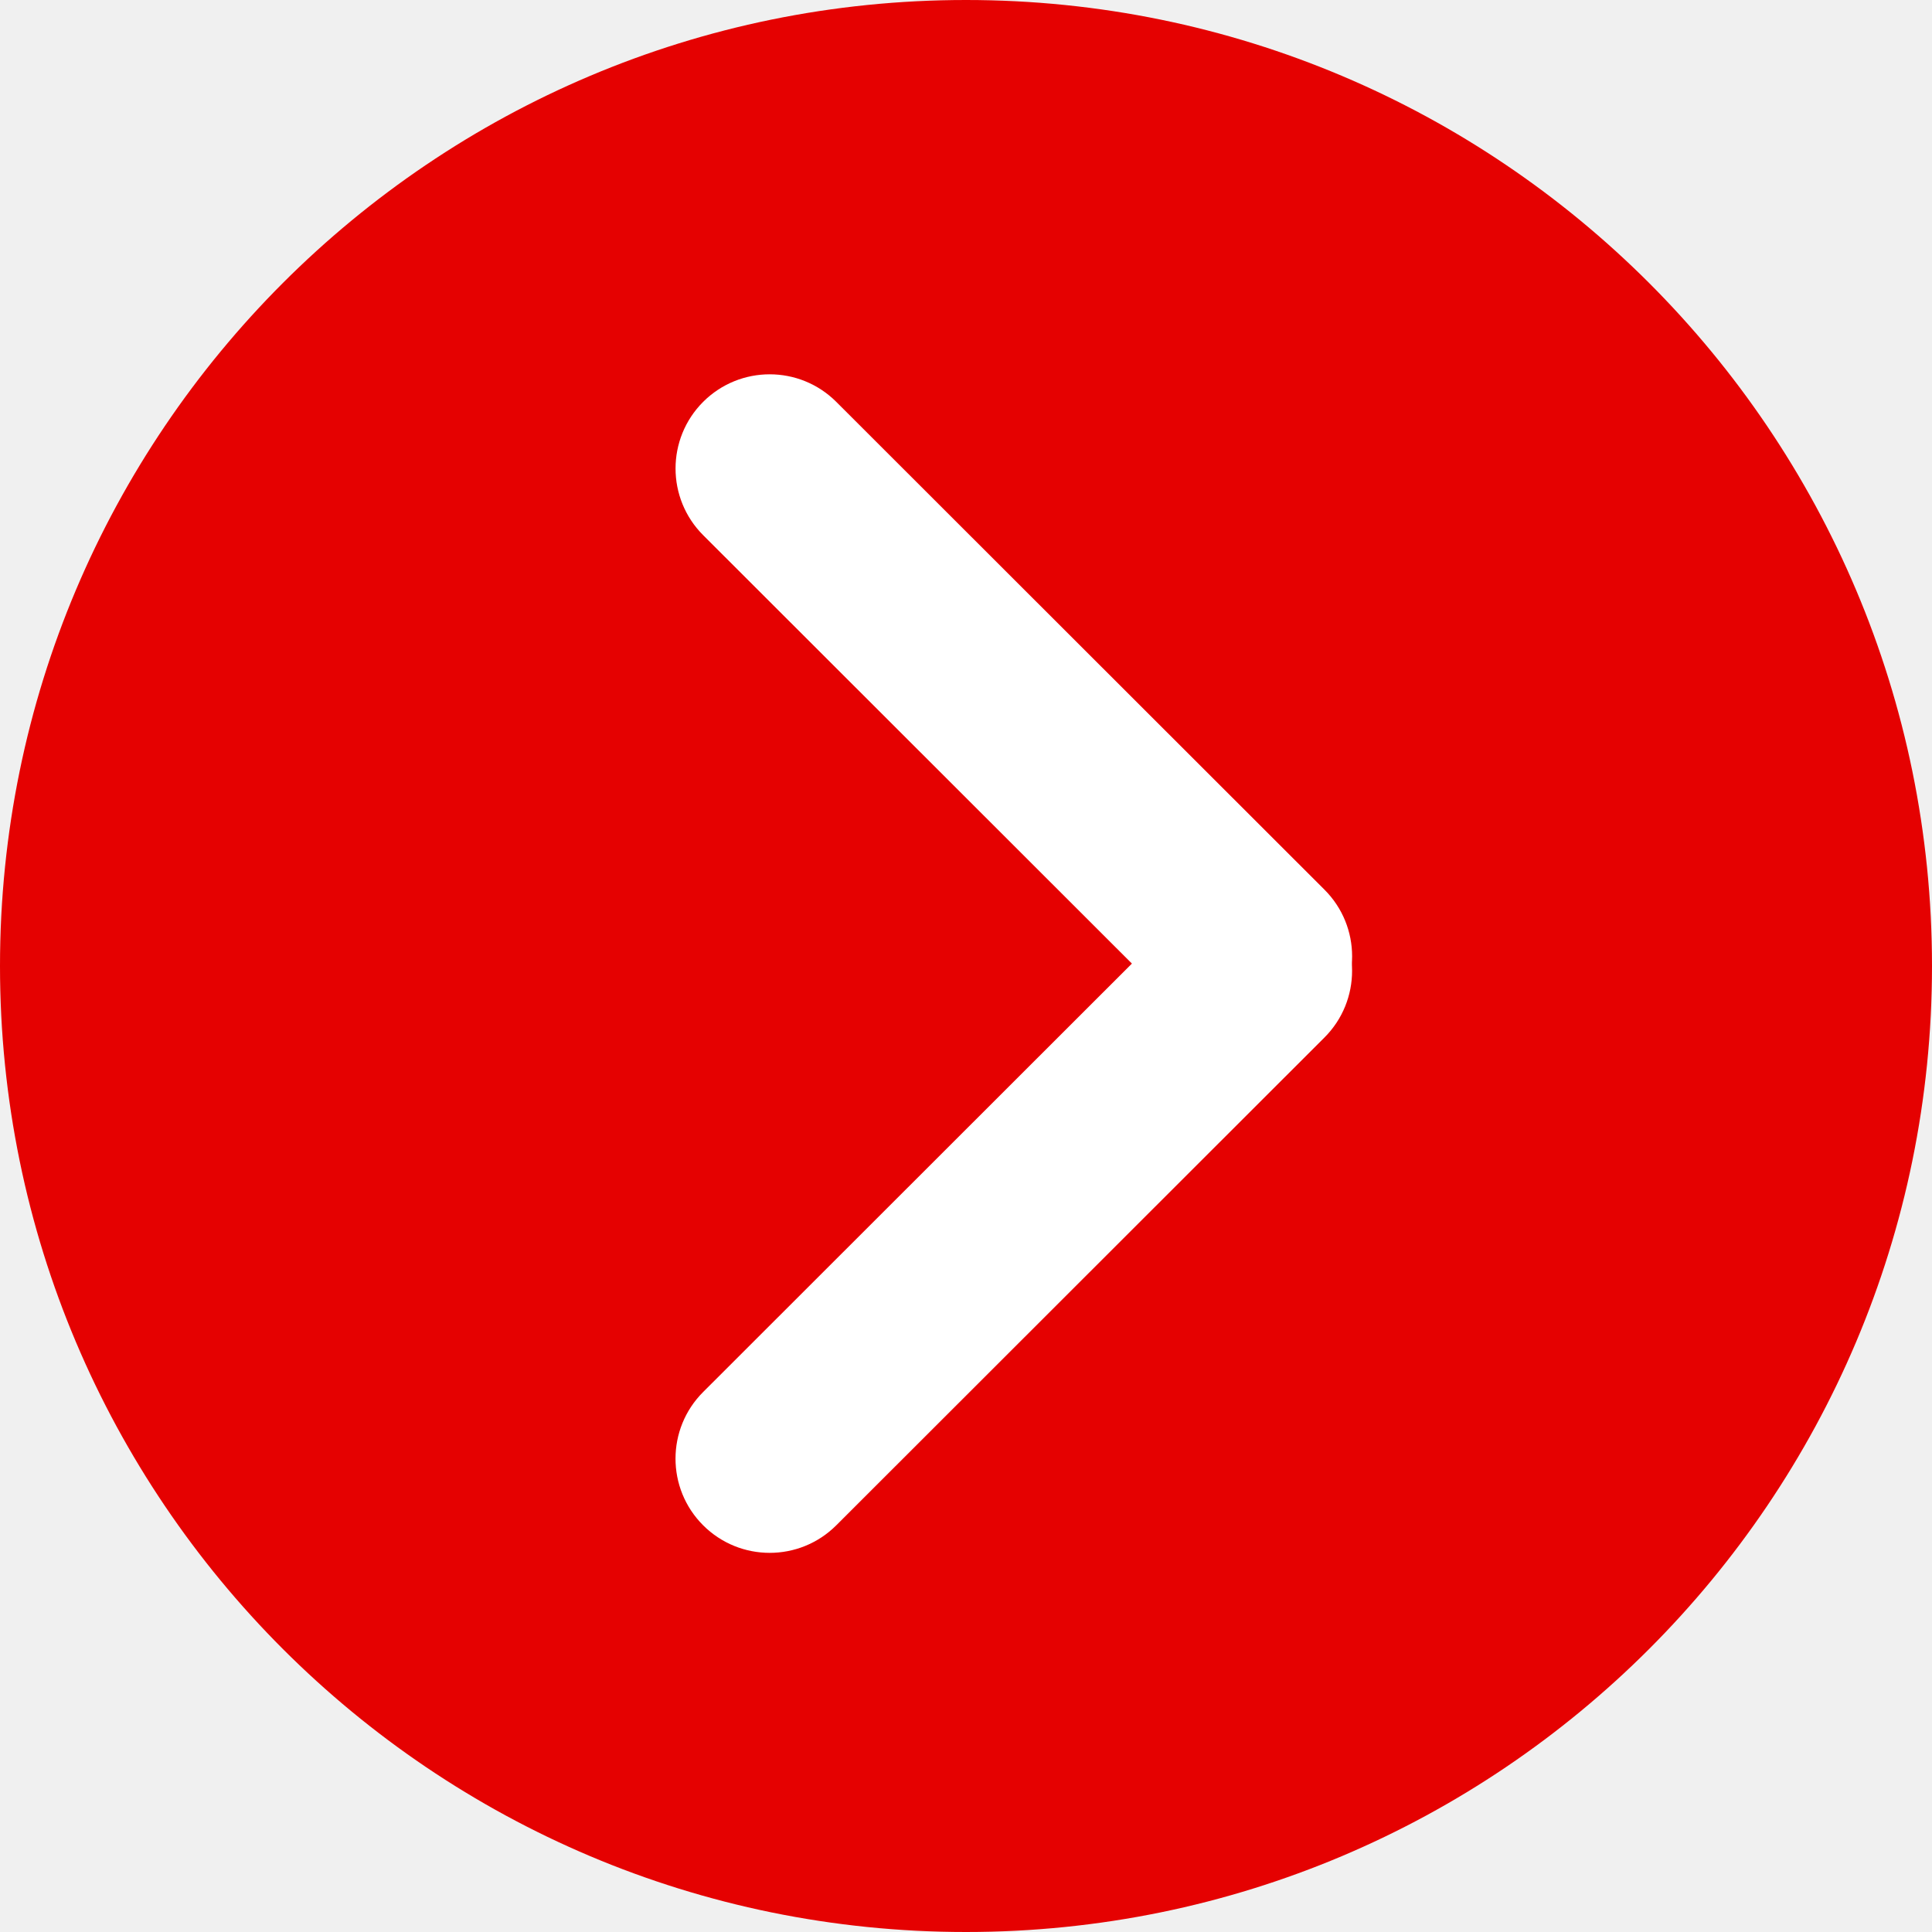
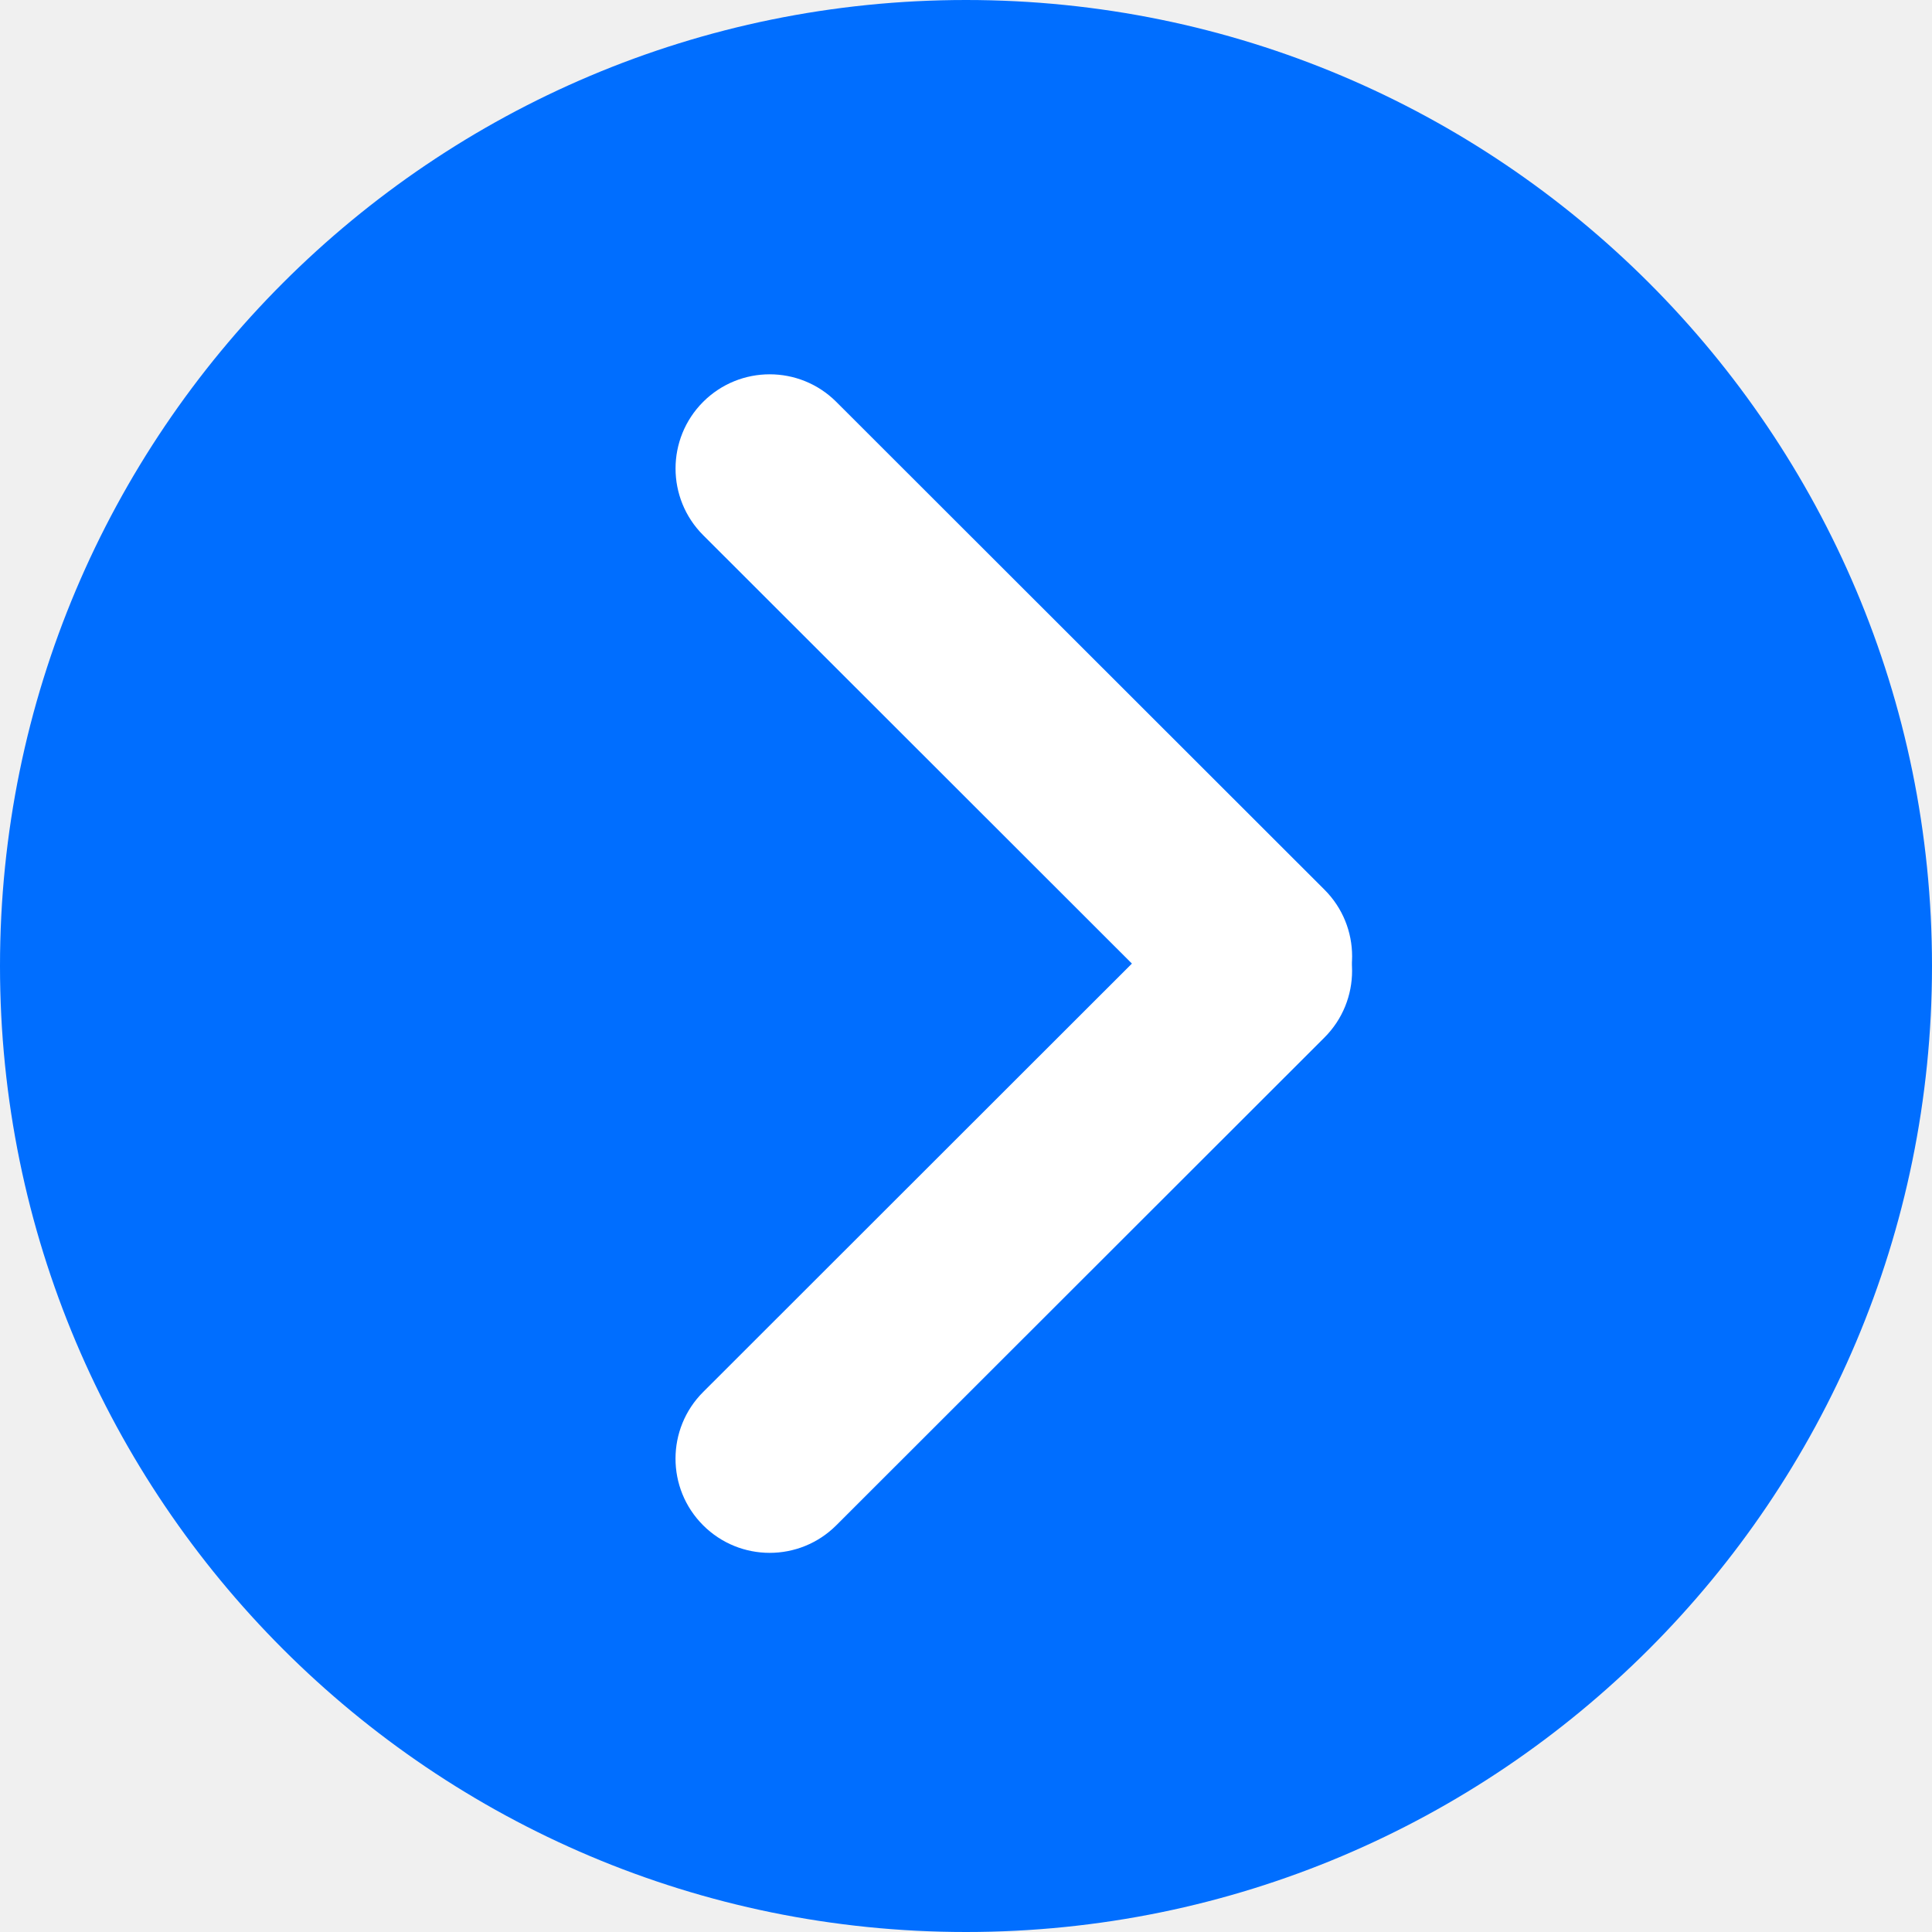
<svg xmlns="http://www.w3.org/2000/svg" id="Banner_arrow007_v2f1.svg" width="20" height="20" viewBox="0 0 20 20">
  <defs>
    <style>
      .cls-1 {
-         fill: #e50101;
+         fill: #006eff;
      }

      .cls-2 {
        fill: #fff;
        fill-rule: evenodd;
      }
    </style>
  </defs>
  <circle class="cls-1" cx="10" cy="10" r="10" />
  <path class="cls-2" d="M406.279,2876.16a0.975,0.975,0,0,1,1.378,0l5.054,5.05a0.975,0.975,0,1,1-1.378,1.38l-5.054-5.05A0.976,0.976,0,0,1,406.279,2876.16Z" transform="translate(-399 -2872)" />
  <path class="cls-2" d="M412.711,2881.36a0.976,0.976,0,0,1,0,1.38l-5.054,5.05a0.975,0.975,0,1,1-1.378-1.38l5.054-5.05A0.975,0.975,0,0,1,412.711,2881.36Z" transform="translate(-399 -2872)" />
</svg>
